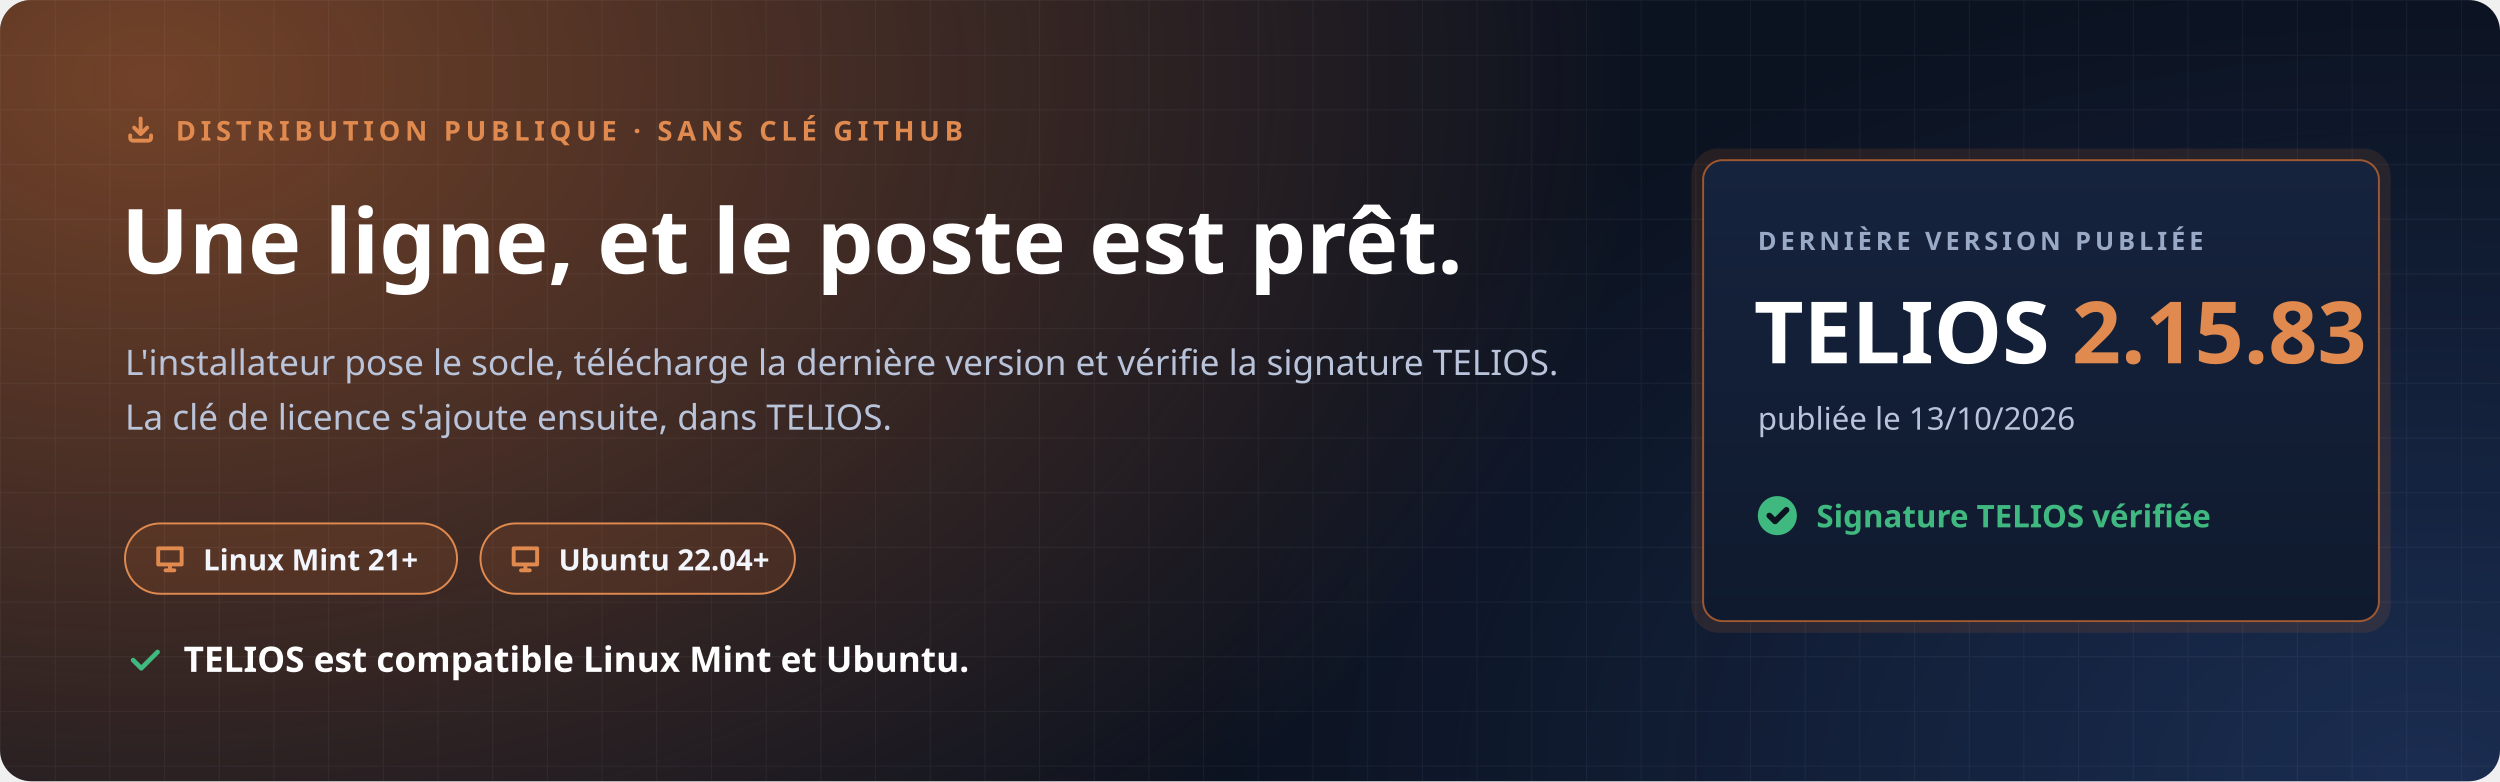
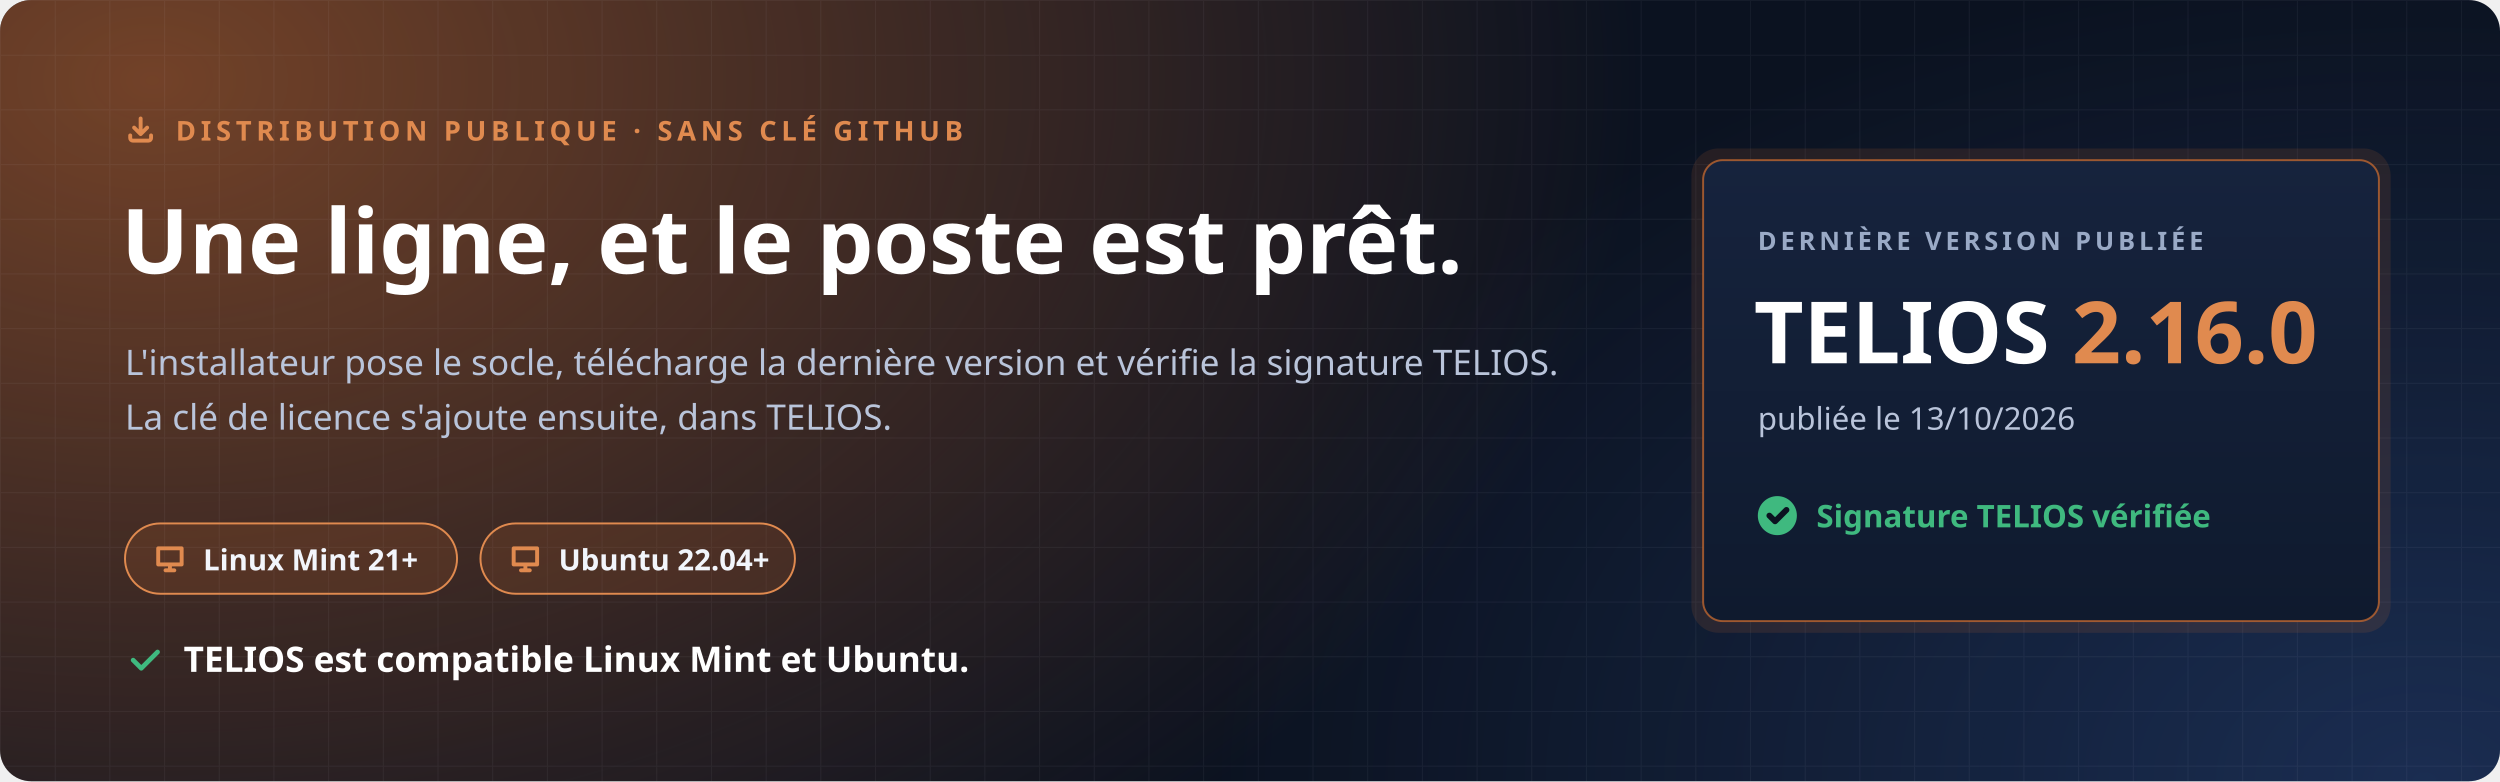
<svg xmlns="http://www.w3.org/2000/svg" width="1280" height="400" viewBox="0 0 1280 400" role="img" aria-labelledby="t d">
  <defs>
    <radialGradient id="halo" cx="0" cy="0" r="1" gradientUnits="userSpaceOnUse" gradientTransform="translate(80 40) scale(760 520)">
      <stop offset="0" stop-color="#C7692F" stop-opacity=".55" />
      <stop offset="1" stop-color="#C7692F" stop-opacity="0" />
    </radialGradient>
    <radialGradient id="halo2" cx="0" cy="0" r="1" gradientUnits="userSpaceOnUse" gradientTransform="translate(1240 400) scale(620 420)">
      <stop offset="0" stop-color="#4F8CFF" stop-opacity=".22" />
      <stop offset="1" stop-color="#4F8CFF" stop-opacity="0" />
    </radialGradient>
    <pattern id="grille" width="28" height="28" patternUnits="userSpaceOnUse">
      <path d="M28 0H0V28" fill="none" stroke="#E8EEF9" stroke-opacity=".05" />
    </pattern>
    <linearGradient id="carte" x1="0" y1="0" x2="0" y2="1">
      <stop offset="0" stop-color="#16233D" />
      <stop offset="1" stop-color="#0F1A2E" />
    </linearGradient>
  </defs>
  <rect width="1280" height="400" rx="16" fill="#0B1220" />
  <rect width="1280" height="400" rx="16" fill="url(#halo)" />
  <rect width="1280" height="400" rx="16" fill="url(#halo2)" />
  <rect width="1280" height="400" rx="16" fill="url(#grille)" />
  <g font-family="'Segoe UI', Ubuntu, 'Noto Sans', 'Helvetica Neue', Arial, sans-serif">
    <path transform="translate(64.0 58.0) scale(0.667)" d="M4 17v2a2 2 0 0 0 2 2h12a2 2 0 0 0 2-2v-2M7 11l5 5 5-5M12 4v12" fill="none" stroke="#E08A4F" stroke-width="3.00" stroke-linecap="round" stroke-linejoin="round" />
    <text x="90" y="72" font-size="14" font-weight="700" letter-spacing="2.4" fill="#E08A4F">DISTRIBUTION PUBLIQUE · SANS CLÉ GITHUB</text>
    <text x="62" y="140" font-size="46" font-weight="800" fill="#FFFFFF">Une ligne, et le poste est prêt.</text>
    <text x="64" y="192" font-size="18" fill="#B9C4DA">L'installateur pose le socle, télécharge la dernière version et vérifie la signature TELIOS.</text>
    <text x="64" y="220" font-size="18" fill="#B9C4DA">La clé de licence s'ajoute ensuite, dans TELIOS.</text>
    <g transform="translate(64 268)">
      <rect width="170" height="36" rx="18" fill="#C7692F" fill-opacity=".16" stroke="#E08A4F" />
      <path transform="translate(14.0 9.0) scale(0.750)" d="M4 5h16v11H4zM9 20h6M12 16v4" fill="none" stroke="#E08A4F" stroke-width="2.67" stroke-linecap="round" stroke-linejoin="round" />
      <text x="40" y="24" font-size="15" font-weight="700" fill="#F2F5FB">Linux Mint 21+</text>
    </g>
    <g transform="translate(246 268)">
      <rect width="161" height="36" rx="18" fill="#C7692F" fill-opacity=".16" stroke="#E08A4F" />
      <path transform="translate(14.0 9.0) scale(0.750)" d="M4 5h16v11H4zM9 20h6M12 16v4" fill="none" stroke="#E08A4F" stroke-width="2.67" stroke-linecap="round" stroke-linejoin="round" />
      <text x="40" y="24" font-size="15" font-weight="700" fill="#F2F5FB">Ubuntu 22.04+</text>
    </g>
    <path transform="translate(64.0 328.0) scale(0.833)" d="M5 12l5 5L20 7" fill="none" stroke="#3FB97F" stroke-width="2.88" stroke-linecap="round" stroke-linejoin="round" />
    <text x="94" y="344" font-size="18" font-weight="700" fill="#FFFFFF">TELIOS est compatible Linux Mint et Ubuntu.</text>
    <g transform="translate(872 82)">
      <rect x="-6" y="-6" width="358" height="248" rx="14" fill="#C7692F" fill-opacity=".14" />
      <rect width="346" height="236" rx="10" fill="url(#carte)" stroke="#C7692F" stroke-opacity=".75" />
      <text x="28" y="46" font-size="13" font-weight="700" letter-spacing="2" fill="#9AAAC6">DERNIÈRE VERSION PUBLIÉE</text>
-       <text x="26" y="104" font-size="44" font-weight="800" fill="#FFFFFF">TELIOS <tspan fill="#E08A4F">2.15.83</tspan>
+       <text x="26" y="104" font-size="44" font-weight="800" fill="#FFFFFF">TELIOS <tspan fill="#E08A4F">2.16.0</tspan>
      </text>
      <text x="28" y="138" font-size="16" fill="#B9C4DA">publiée le 13/10/2026</text>
      <circle cx="38" cy="182" r="10" fill="#3FB97F" />
      <path transform="translate(31.0 175.0) scale(0.583)" d="M5 12l5 5L20 7" fill="none" stroke="#0B1220" stroke-width="5.14" stroke-linecap="round" stroke-linejoin="round" />
      <text x="58" y="188" font-size="16" font-weight="700" fill="#3FB97F">Signature TELIOS vérifiée</text>
    </g>
  </g>
</svg>
